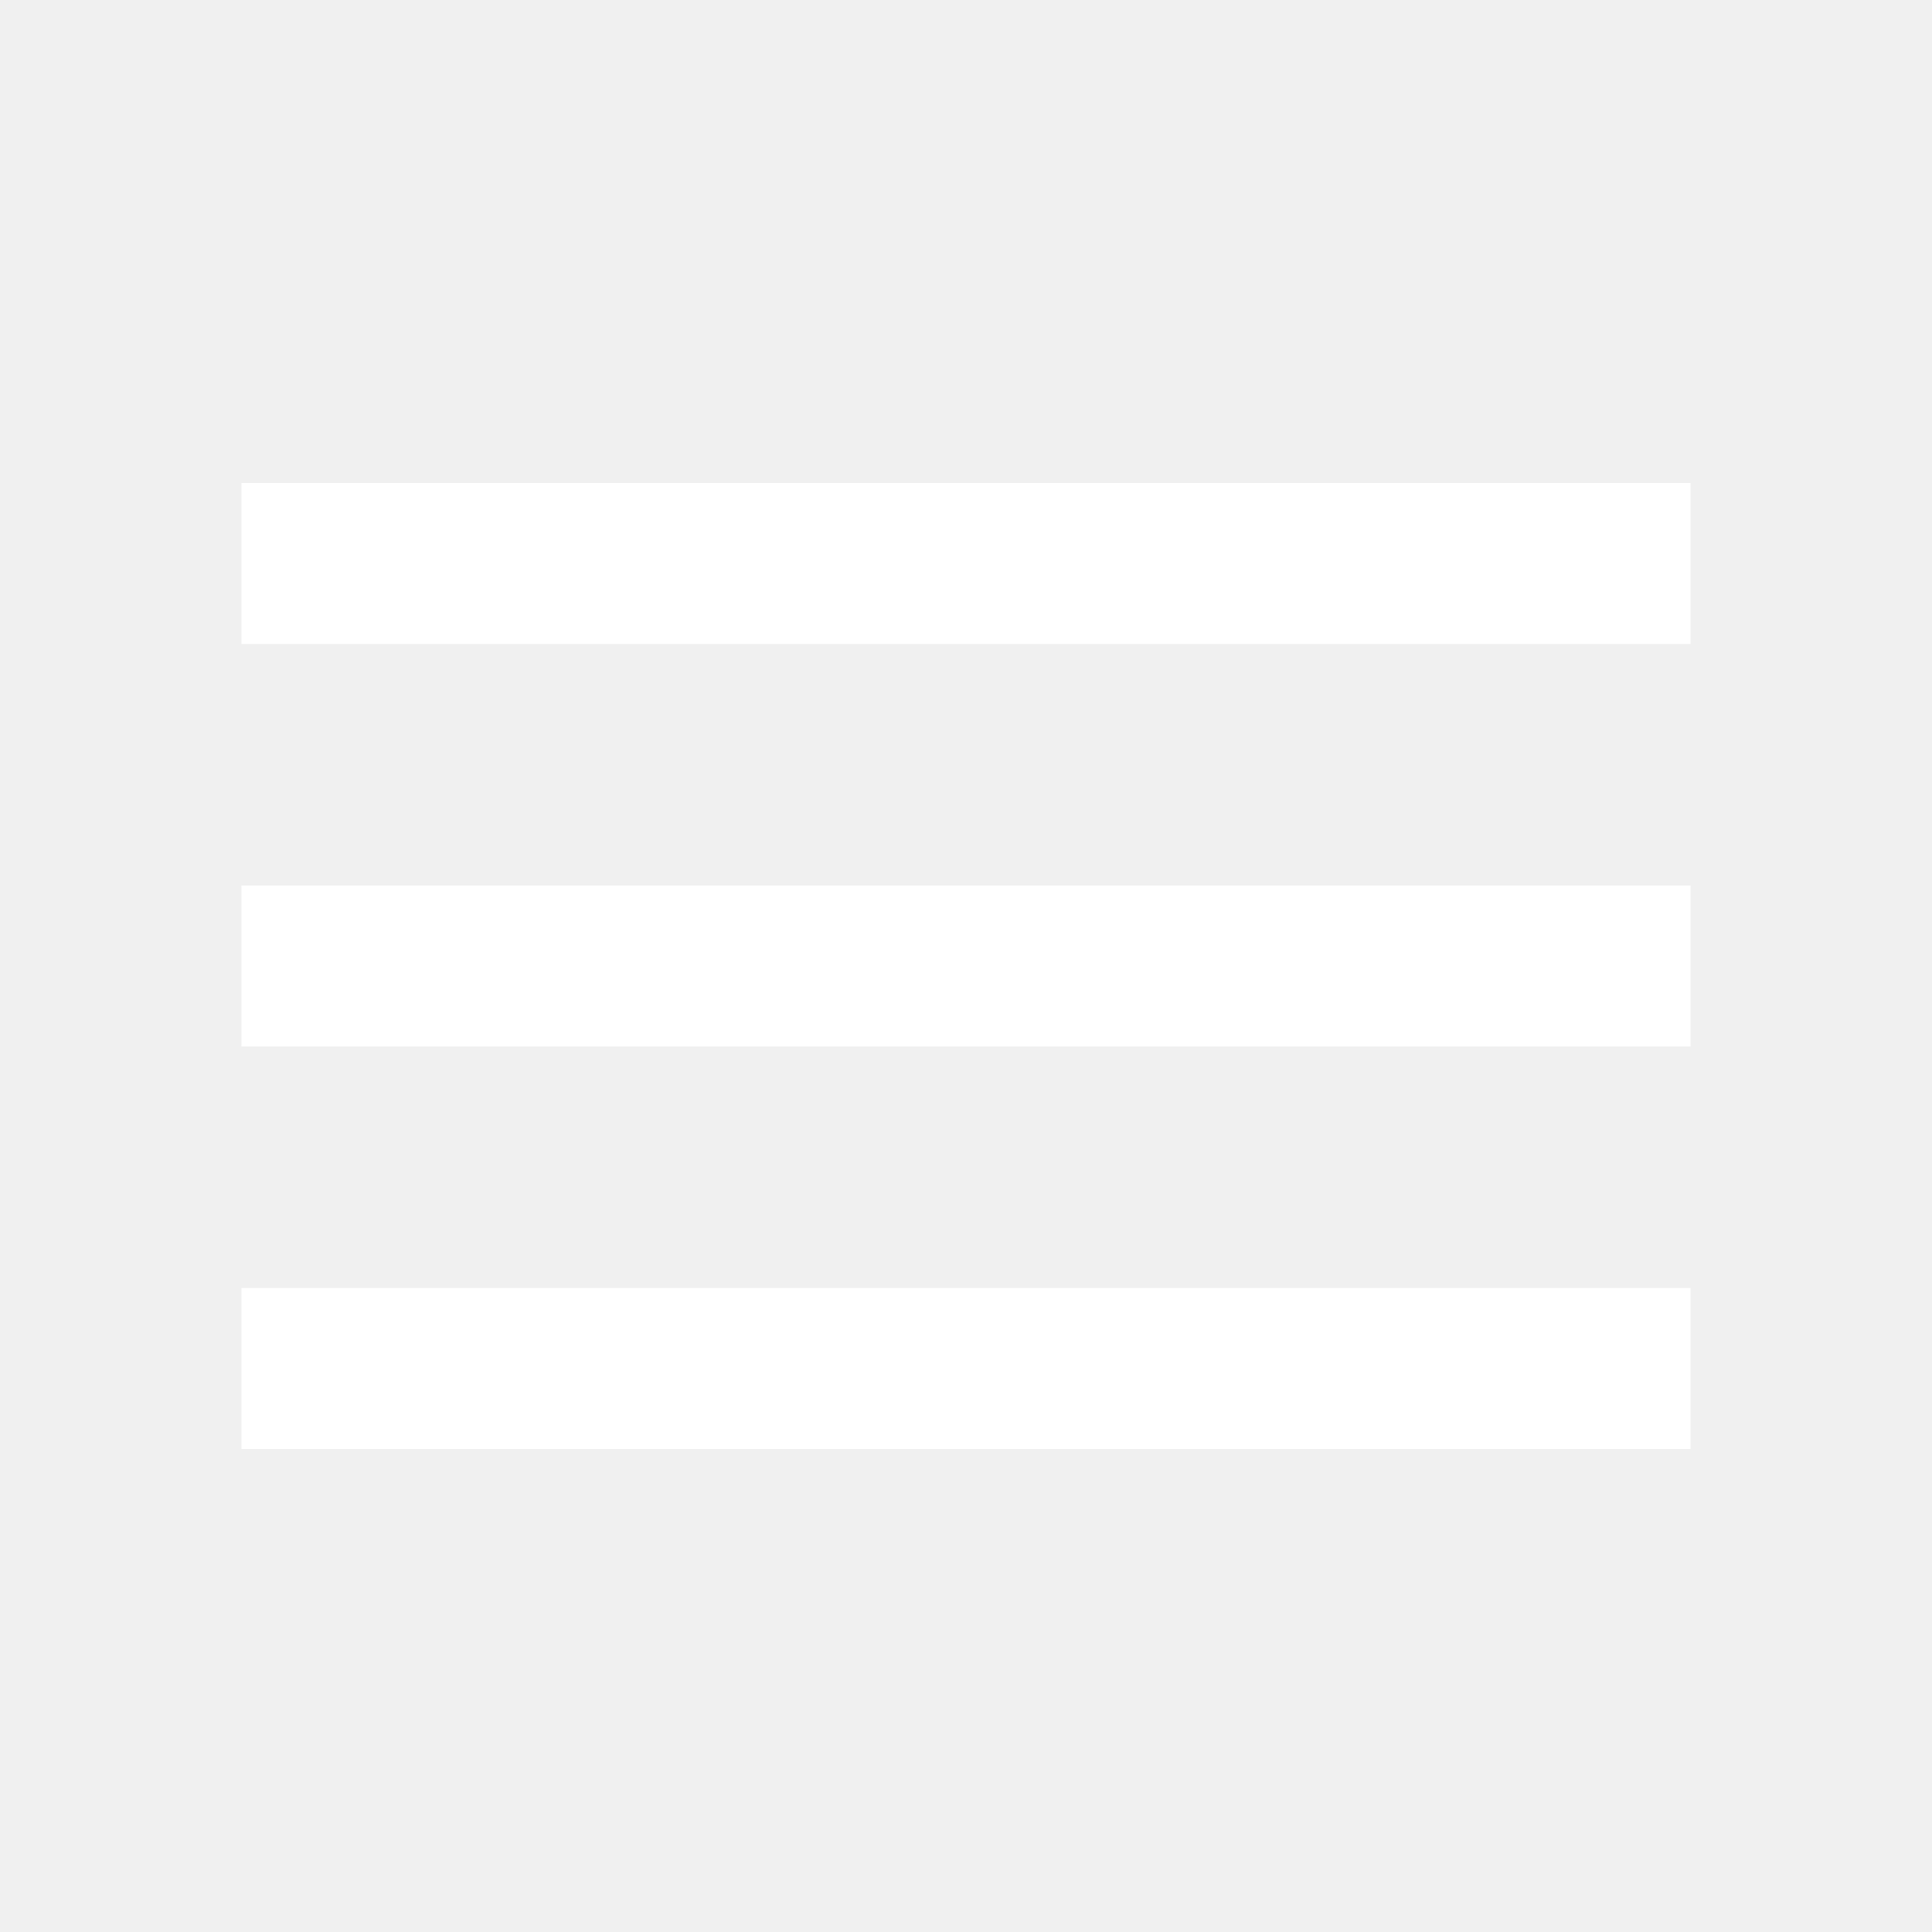
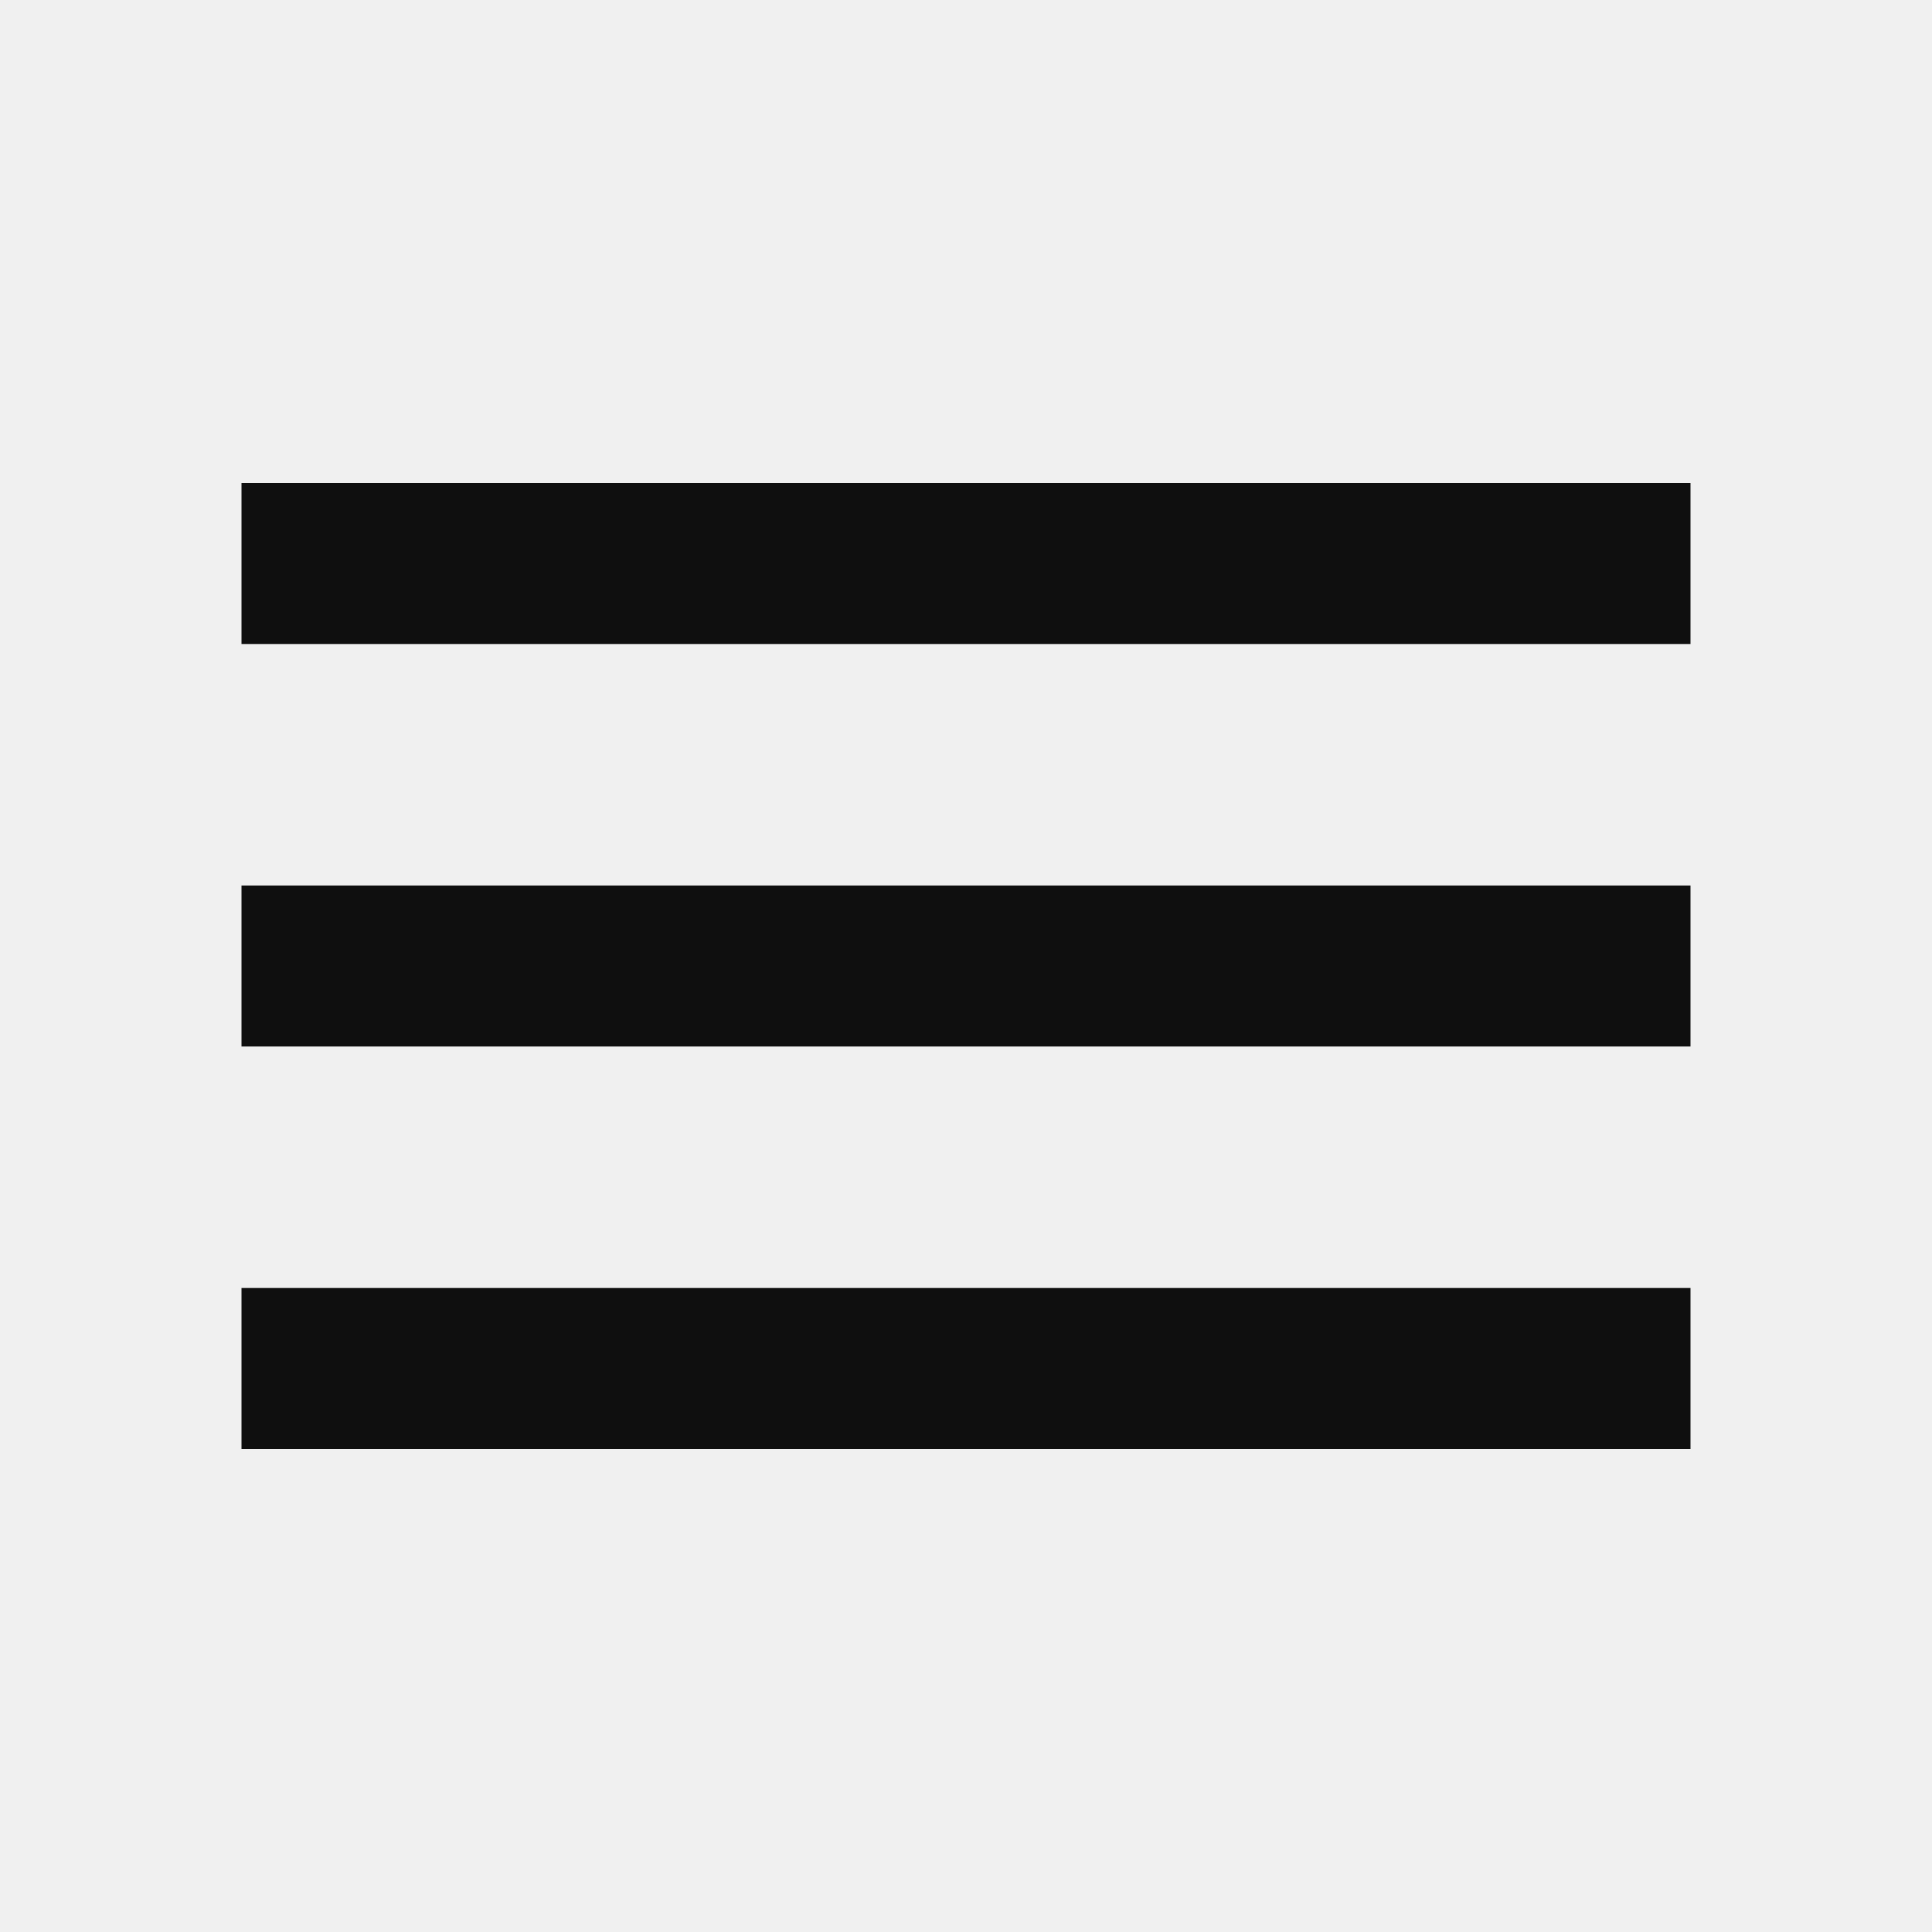
<svg xmlns="http://www.w3.org/2000/svg" width="24" height="24" viewBox="0 0 24 24" fill="none">
-   <path d="M3 18H21V16H3V18ZM3 13H21V11H3V13ZM3 6V8H21V6H3Z" fill="white" />
+   <path d="M3 18H21V16H3V18ZM3 13H21V11H3V13ZM3 6V8H21V6H3Z" fill="#0F0F0F" />
</svg>
